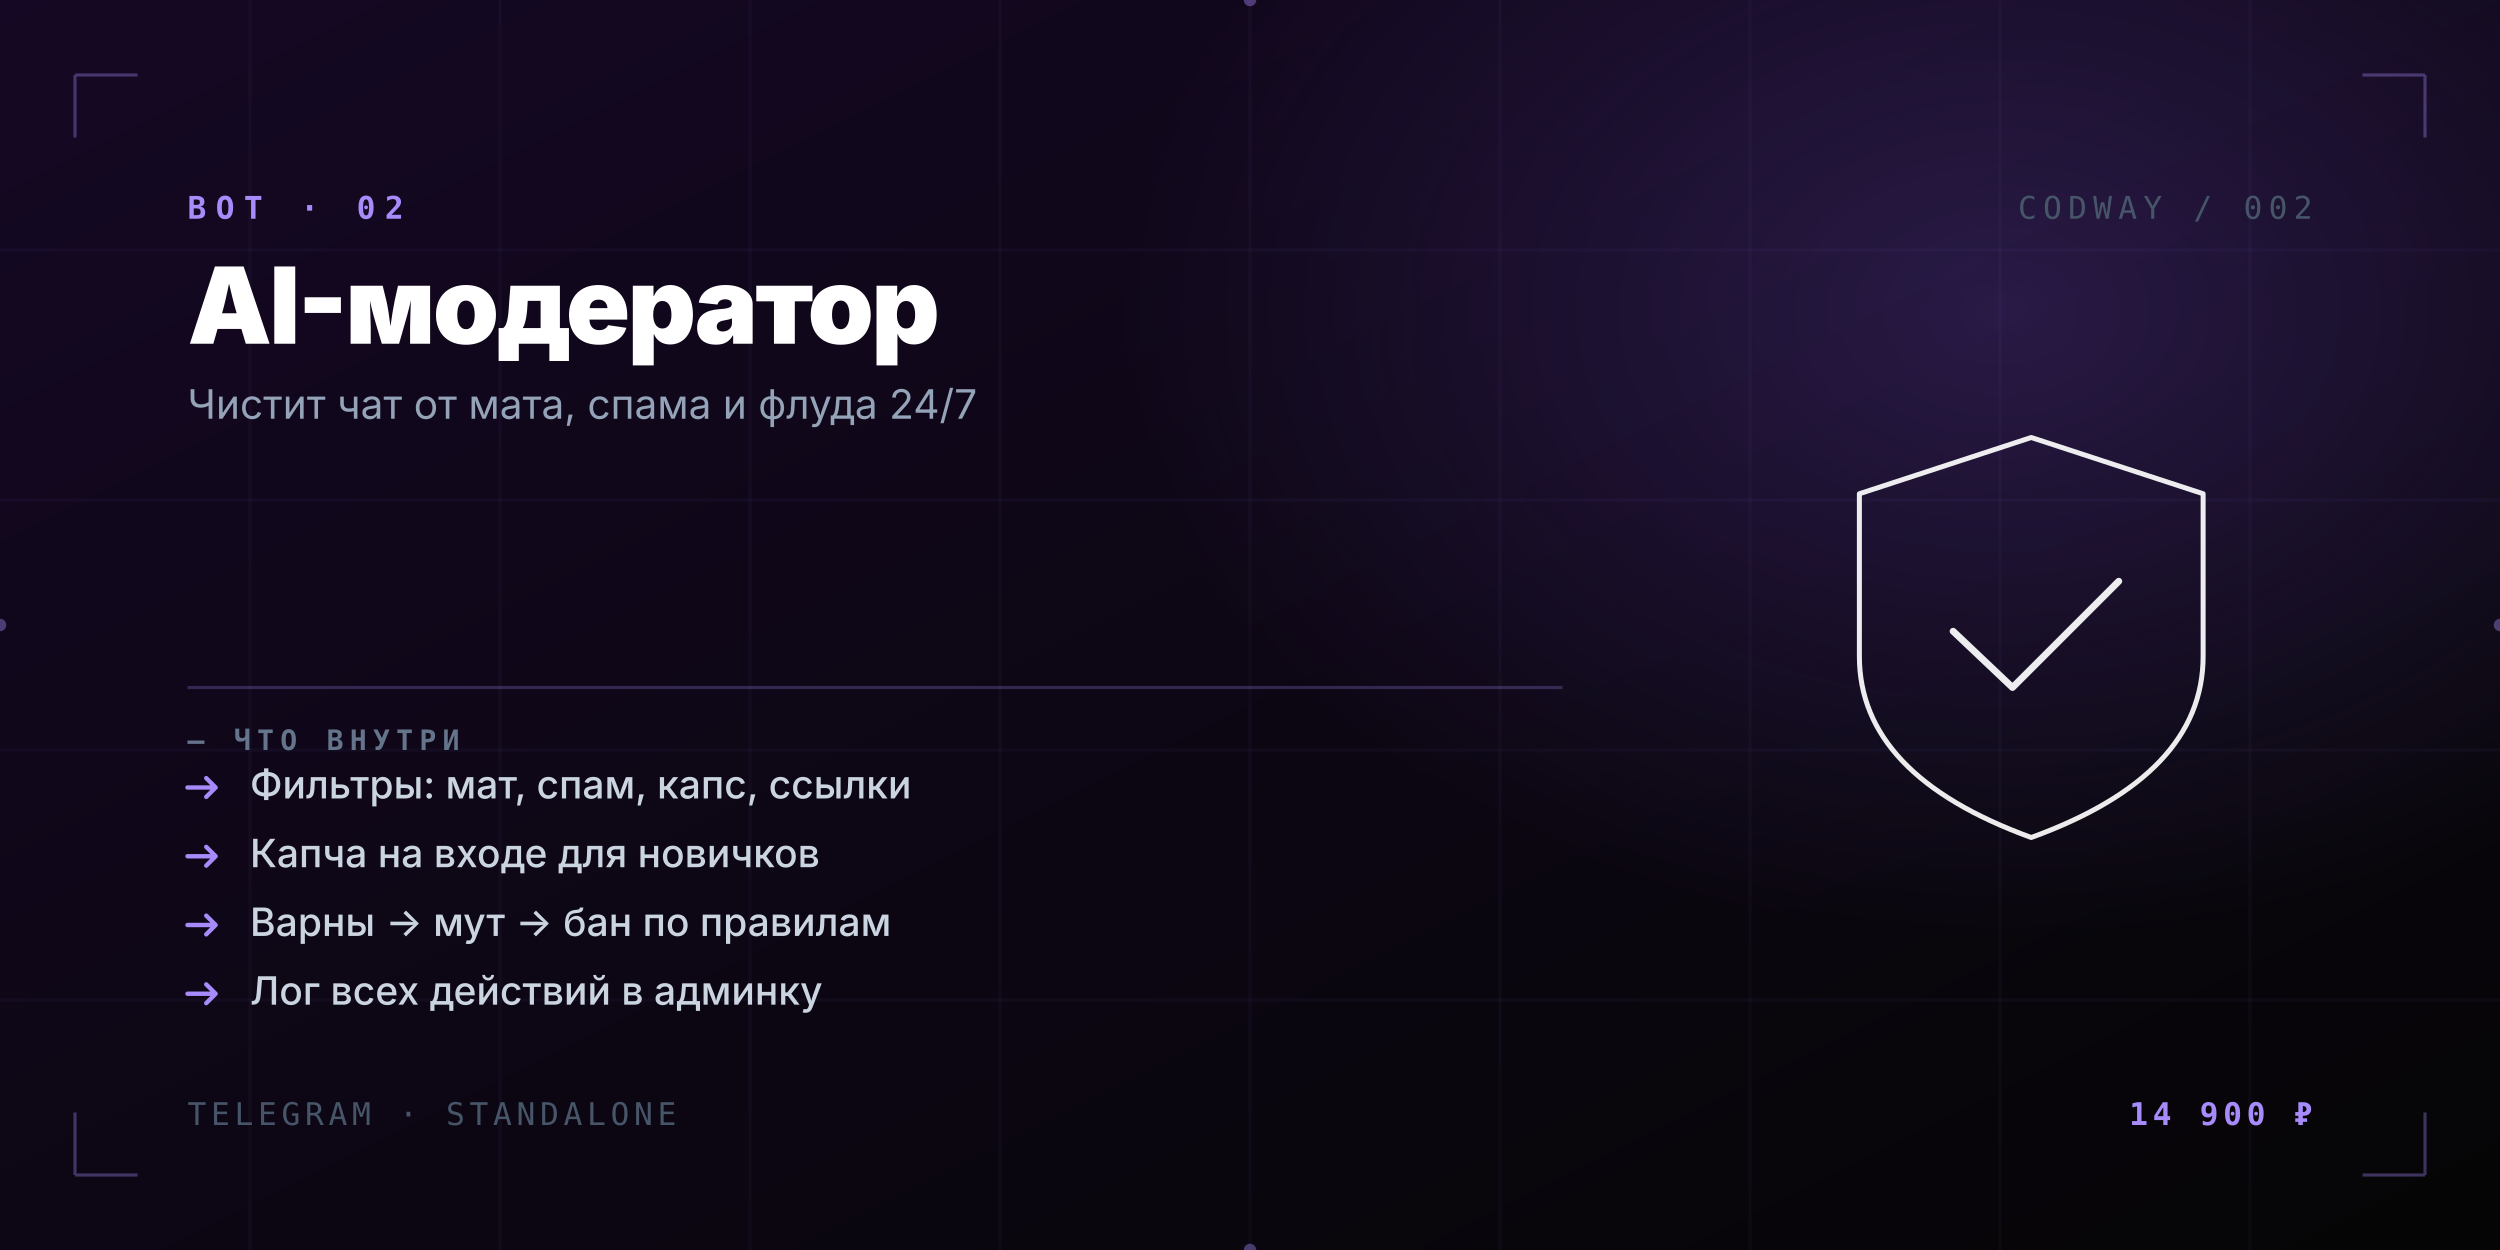
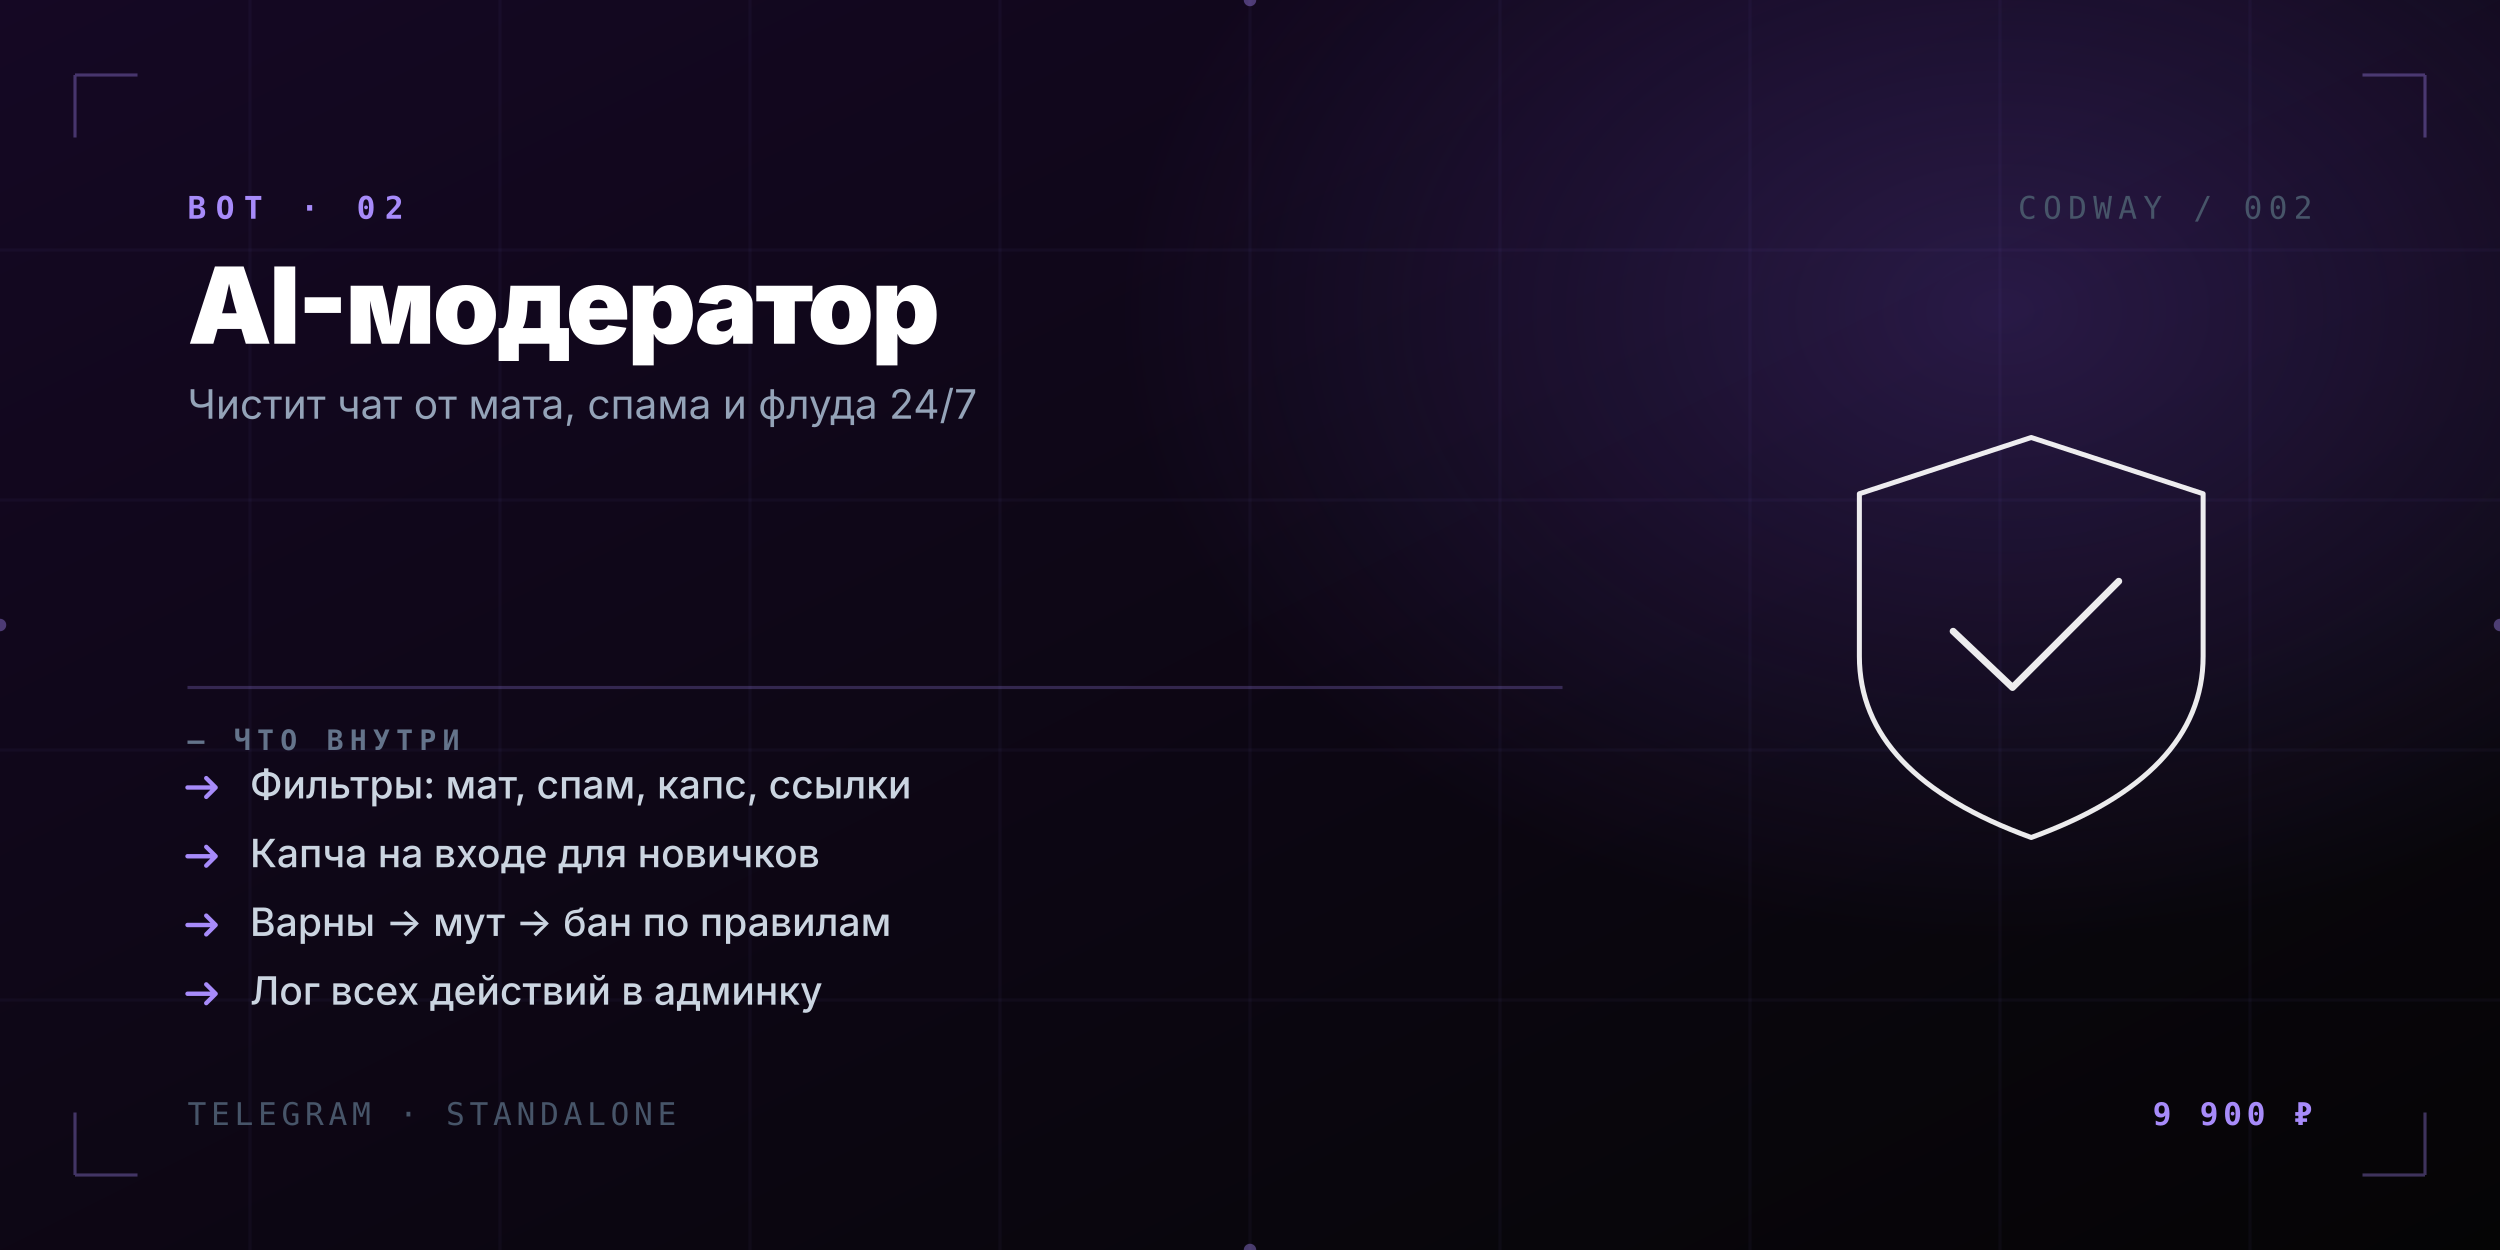
<svg xmlns="http://www.w3.org/2000/svg" viewBox="0 0 800 400" width="800" height="400" preserveAspectRatio="xMidYMid slice">
  <defs>
    <linearGradient id="bg" x1="0" y1="0" x2="1" y2="1">
      <stop offset="0" stop-color="#150824" />
      <stop offset="1" stop-color="#050505" />
    </linearGradient>
    <radialGradient id="glow" cx="0.5" cy="0.5" r="0.5">
      <stop offset="0" stop-color="#8b5cf6" stop-opacity="0.22" />
      <stop offset="1" stop-color="#8b5cf6" stop-opacity="0" />
    </radialGradient>
  </defs>
  <rect width="800" height="400" fill="url(#bg)" />
  <ellipse cx="640" cy="100" rx="280" ry="200" fill="url(#glow)" />
  <g stroke="#a78bfa" stroke-opacity="0.04" stroke-width="1">
    <line x1="80" y1="0" x2="80" y2="400" />
    <line x1="160" y1="0" x2="160" y2="400" />
    <line x1="240" y1="0" x2="240" y2="400" />
    <line x1="320" y1="0" x2="320" y2="400" />
    <line x1="400" y1="0" x2="400" y2="400" />
    <line x1="480" y1="0" x2="480" y2="400" />
    <line x1="560" y1="0" x2="560" y2="400" />
    <line x1="640" y1="0" x2="640" y2="400" />
    <line x1="720" y1="0" x2="720" y2="400" />
    <line x1="0" y1="80" x2="800" y2="80" />
    <line x1="0" y1="160" x2="800" y2="160" />
    <line x1="0" y1="240" x2="800" y2="240" />
    <line x1="0" y1="320" x2="800" y2="320" />
  </g>
  <g stroke="#a78bfa" stroke-opacity="0.35" stroke-width="1" fill="none">
    <path d="M 24 24 L 24 44 M 24 24 L 44 24" />
    <path d="M 776 24 L 776 44 M 776 24 L 756 24" />
    <path d="M 24 376 L 24 356 M 24 376 L 44 376" />
    <path d="M 776 376 L 776 356 M 776 376 L 756 376" />
  </g>
  <g fill="#a78bfa" fill-opacity="0.4">
    <circle cx="800" cy="200" r="2" />
    <circle cx="0" cy="200" r="2" />
    <circle cx="400" cy="0" r="2" />
    <circle cx="400" cy="400" r="2" />
  </g>
  <g transform="translate(60 70)">
    <text x="0" y="0" font-family="JetBrains Mono, monospace" font-size="10" letter-spacing="3" font-weight="700" fill="#a78bfa">BOT · 02</text>
  </g>
  <g transform="translate(740 70)">
    <text x="0" y="0" text-anchor="end" font-family="JetBrains Mono, monospace" font-size="10" letter-spacing="2" fill="#475569">CODWAY / 002</text>
  </g>
  <g transform="translate(60 110)">
    <text x="0" y="0" font-family="Inter, sans-serif" font-size="34" font-weight="900" fill="#ffffff" letter-spacing="-0.025em">AI-модератор</text>
    <text x="0" y="24" font-family="Inter, sans-serif" font-size="13" font-weight="400" fill="#94a3b8">Чистит чат от мата, спама и флуда 24/7</text>
  </g>
  <line x1="60" y1="220" x2="500" y2="220" stroke="#a78bfa" stroke-opacity="0.25" stroke-width="1" />
  <text x="60" y="240" font-family="JetBrains Mono, monospace" font-size="9" letter-spacing="2" fill="#64748b" font-weight="700">— ЧТО ВНУТРИ</text>
  <g transform="translate(60 252)">
    <path d="M 0 0 L 8 0 M 6 -3 L 9 0 L 6 3" stroke="#a78bfa" stroke-width="1.4" fill="none" stroke-linecap="round" stroke-linejoin="round" />
    <text x="20" y="3.5" font-family="Inter, sans-serif" font-size="12.5" fill="#cbd5e1" font-weight="500">Фильтры: мат, спам, капс, ссылки</text>
  </g>
  <g transform="translate(60 274)">
    <path d="M 0 0 L 8 0 M 6 -3 L 9 0 L 6 3" stroke="#a78bfa" stroke-width="1.4" fill="none" stroke-linecap="round" stroke-linejoin="round" />
    <text x="20" y="3.5" font-family="Inter, sans-serif" font-size="12.5" fill="#cbd5e1" font-weight="500">Капча на входе для новичков</text>
  </g>
  <g transform="translate(60 296)">
    <path d="M 0 0 L 8 0 M 6 -3 L 9 0 L 6 3" stroke="#a78bfa" stroke-width="1.4" fill="none" stroke-linecap="round" stroke-linejoin="round" />
    <text x="20" y="3.5" font-family="Inter, sans-serif" font-size="12.5" fill="#cbd5e1" font-weight="500">Варны → мут → бан по правилам</text>
  </g>
  <g transform="translate(60 318)">
    <path d="M 0 0 L 8 0 M 6 -3 L 9 0 L 6 3" stroke="#a78bfa" stroke-width="1.4" fill="none" stroke-linecap="round" stroke-linejoin="round" />
    <text x="20" y="3.5" font-family="Inter, sans-serif" font-size="12.5" fill="#cbd5e1" font-weight="500">Лог всех действий в админку</text>
  </g>
  <g transform="translate(560 110)" stroke="#ffffff" stroke-width="1.4" fill="none" stroke-linecap="round" stroke-linejoin="round" opacity="0.92">
    <path d="M 90 30 L 145 48 L 145 100 Q 145 138 90 158 Q 35 138 35 100 L 35 48 Z" stroke-width="1.6" />
    <path d="M 65 92 L 84 110 L 118 76" stroke-width="2.2" />
  </g>
  <g transform="translate(60 360)">
    <text x="0" y="0" font-family="JetBrains Mono, monospace" font-size="10" letter-spacing="1.5" fill="#475569">TELEGRAM · STANDALONE</text>
  </g>
  <g transform="translate(740 360)">
-     <text x="0" y="0" text-anchor="end" font-family="JetBrains Mono, monospace" font-size="10" letter-spacing="1.5" fill="#a78bfa" font-weight="700">14 900 ₽</text>
+     <text x="0" y="0" text-anchor="end" font-family="JetBrains Mono, monospace" font-size="10" letter-spacing="1.5" fill="#a78bfa" font-weight="700">9 900 ₽</text>
  </g>
</svg>
